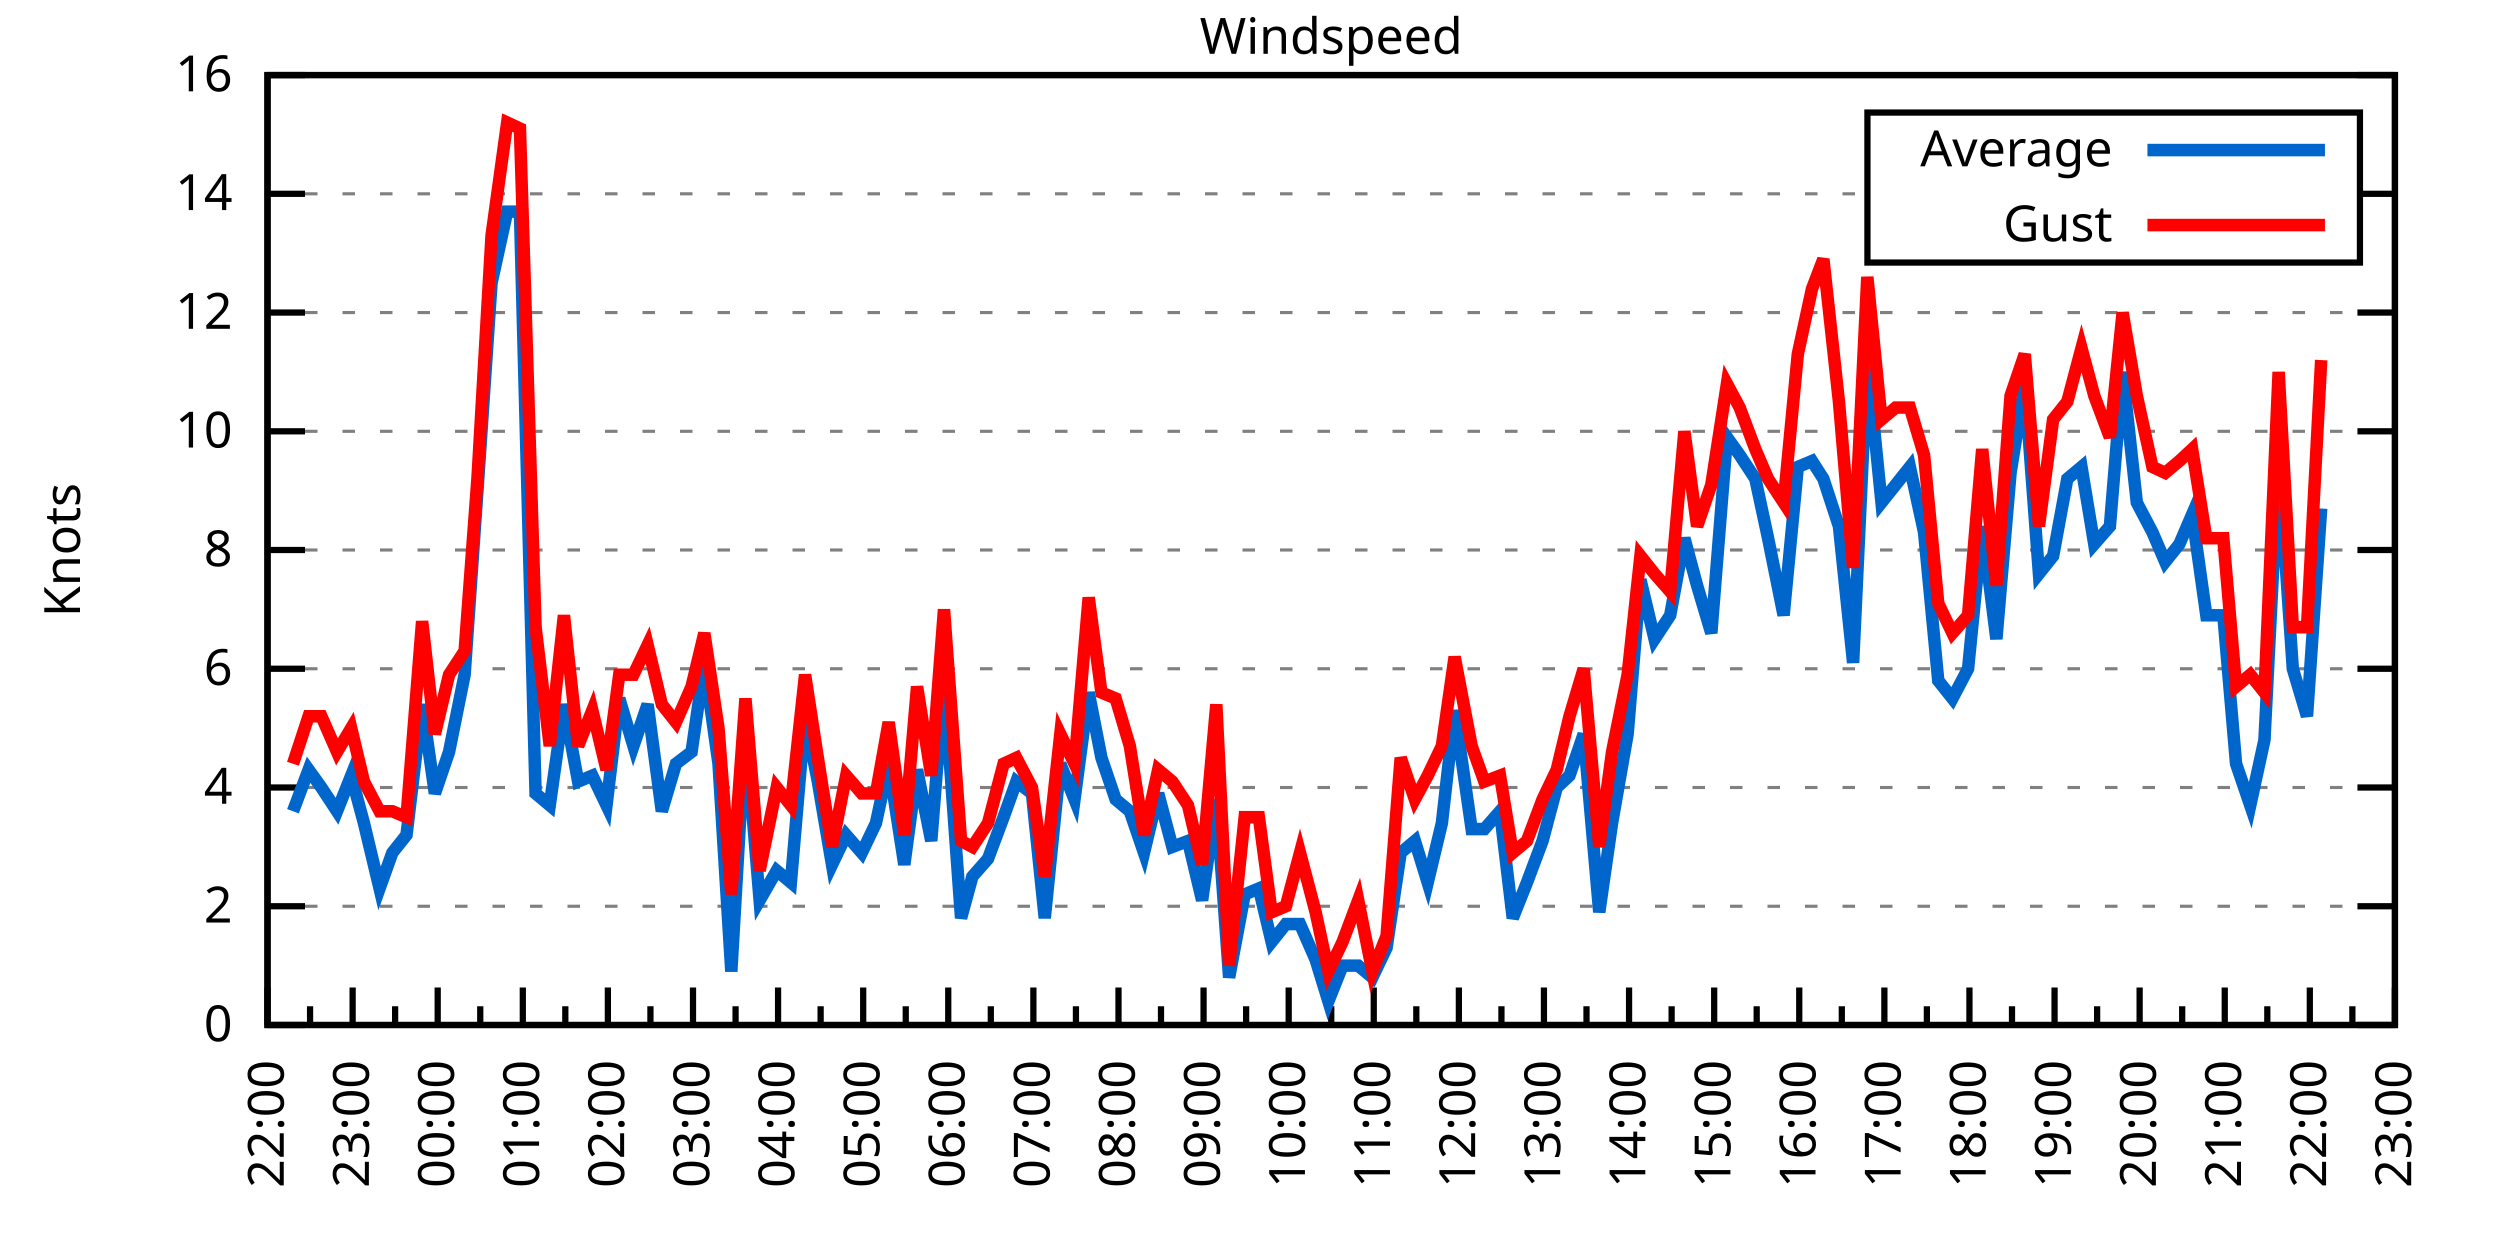
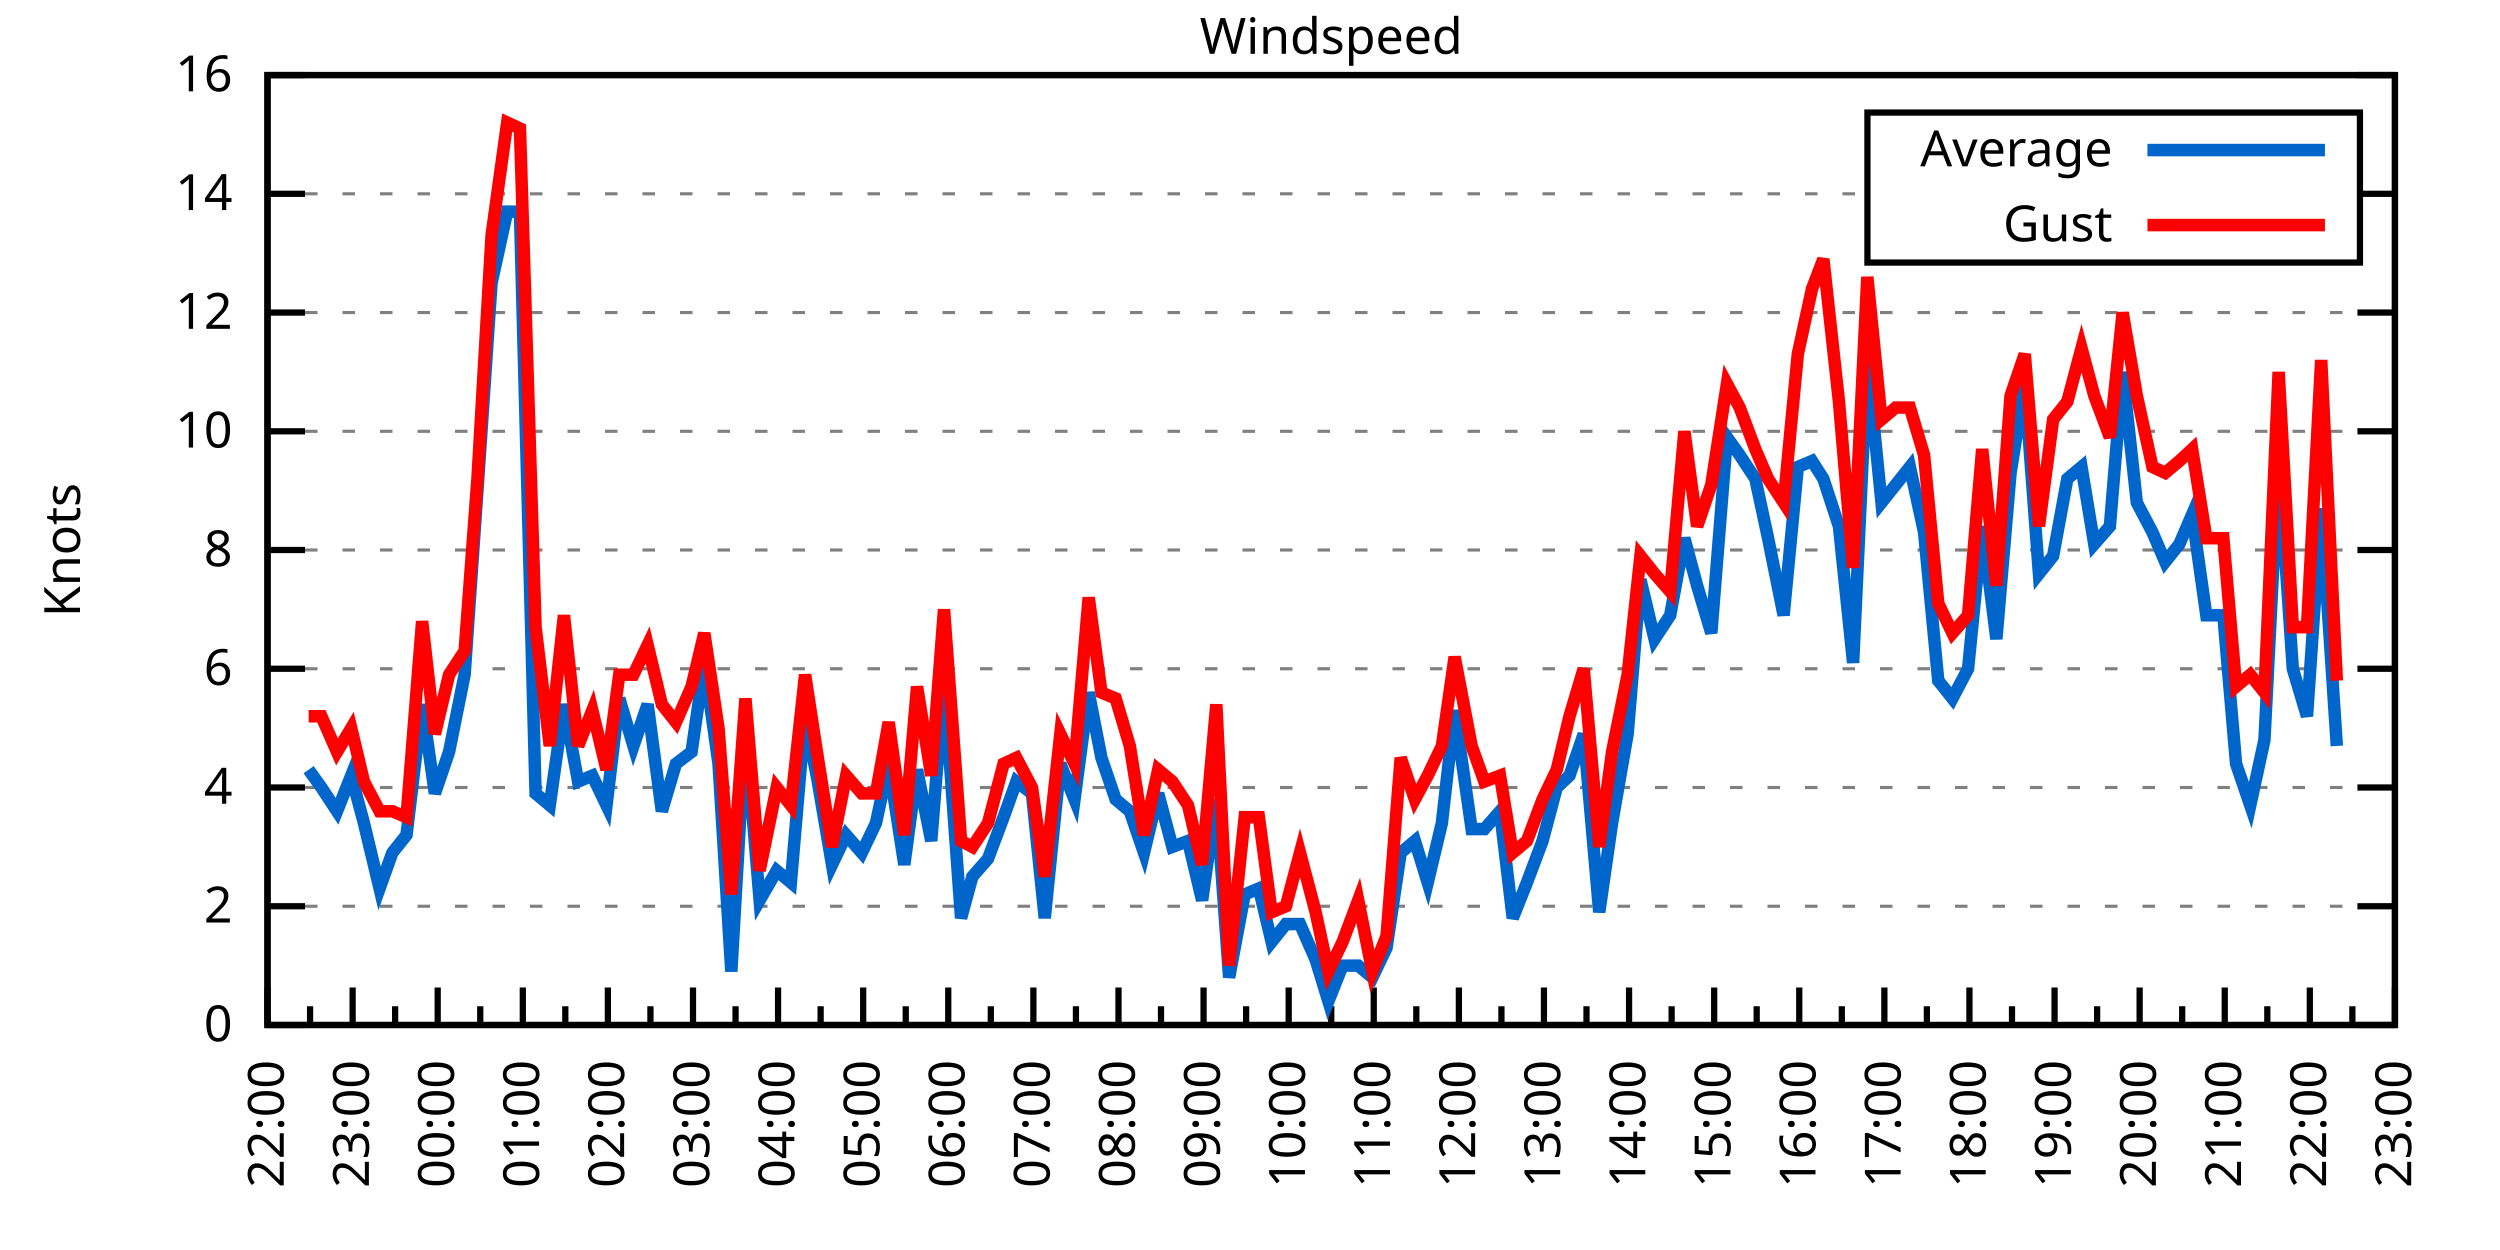
<svg xmlns="http://www.w3.org/2000/svg" xmlns:xlink="http://www.w3.org/1999/xlink" width="400" height="200" viewBox="0 0 400 200">
  <g id="gnuplot_canvas">
    <rect x="0" y="0" width="400" height="200" fill="none" />
    <defs>
      <circle id="gpDot" r="0.5" stroke-width="0.5" stroke="currentColor" />
      <path id="gpPt0" stroke-width="0.333" stroke="currentColor" d="M-1,0 h2 M0,-1 v2" />
      <path id="gpPt1" stroke-width="0.333" stroke="currentColor" d="M-1,-1 L1,1 M1,-1 L-1,1" />
      <path id="gpPt2" stroke-width="0.333" stroke="currentColor" d="M-1,0 L1,0 M0,-1 L0,1 M-1,-1 L1,1 M-1,1 L1,-1" />
      <rect id="gpPt3" stroke-width="0.333" stroke="currentColor" x="-1" y="-1" width="2" height="2" />
      <rect id="gpPt4" stroke-width="0.333" stroke="currentColor" fill="currentColor" x="-1" y="-1" width="2" height="2" />
      <circle id="gpPt5" stroke-width="0.333" stroke="currentColor" cx="0" cy="0" r="1" />
      <use xlink:href="#gpPt5" id="gpPt6" fill="currentColor" stroke="none" />
      <path id="gpPt7" stroke-width="0.333" stroke="currentColor" d="M0,-1.33 L-1.33,0.67 L1.33,0.67 z" />
      <use xlink:href="#gpPt7" id="gpPt8" fill="currentColor" stroke="none" />
      <use xlink:href="#gpPt7" id="gpPt9" stroke="currentColor" transform="rotate(180)" />
      <use xlink:href="#gpPt9" id="gpPt10" fill="currentColor" stroke="none" />
      <use xlink:href="#gpPt3" id="gpPt11" stroke="currentColor" transform="rotate(45)" />
      <use xlink:href="#gpPt11" id="gpPt12" fill="currentColor" stroke="none" />
      <path id="gpPt13" stroke-width="0.333" stroke="currentColor" d="M0,1.330 L1.265,0.411 L0.782,-1.067 L-0.782,-1.076 L-1.265,0.411 z" />
      <use xlink:href="#gpPt13" id="gpPt14" fill="currentColor" stroke="none" />
      <filter id="textbox" filterUnits="objectBoundingBox" x="0" y="0" height="1" width="1">
        <feFlood flood-color="white" flood-opacity="1" result="bgnd" />
        <feComposite in="SourceGraphic" in2="bgnd" operator="atop" />
      </filter>
      <filter id="greybox" filterUnits="objectBoundingBox" x="0" y="0" height="1" width="1">
        <feFlood flood-color="lightgrey" flood-opacity="1" result="grey" />
        <feComposite in="SourceGraphic" in2="grey" operator="atop" />
      </filter>
    </defs>
    <g fill="none" color="white" stroke="currentColor" stroke-width="1.00" stroke-linecap="butt" stroke-linejoin="miter">
</g>
    <g fill="none" color="black" stroke="currentColor" stroke-width="1.00" stroke-linecap="butt" stroke-linejoin="miter">
      <g stroke="none" shape-rendering="crispEdges">
        <polygon fill="rgb(255, 255, 255)" points="42.80,164.00 383.18,164.00 383.18,12.02 42.80,12.02 " />
      </g>
    </g>
    <g fill="none" color="black" stroke="currentColor" stroke-width="1.00" stroke-linecap="butt" stroke-linejoin="miter">
</g>
    <g fill="none" color="black" stroke="black" stroke-width="0.50" stroke-linecap="butt" stroke-linejoin="miter">
</g>
    <g fill="none" color="gray" stroke="currentColor" stroke-width="0.50" stroke-linecap="butt" stroke-linejoin="miter">
      <path stroke="gray" stroke-dasharray="2,4" class="gridline" d="M42.80,164.00 L383.19,164.00  " />
    </g>
    <g fill="none" color="gray" stroke="gray" stroke-width="1.00" stroke-linecap="butt" stroke-linejoin="miter">
</g>
    <g fill="none" color="black" stroke="currentColor" stroke-width="1.00" stroke-linecap="butt" stroke-linejoin="miter">
      <path stroke="black" d="M42.80,164.00 L48.80,164.00 M383.19,164.00 L377.19,164.00  " />
      <g transform="translate(37.20,166.60)" stroke="none" fill="black" font-family="Sans" font-size="8.00" text-anchor="end">
        <text>
          <tspan font-family="Sans"> 0</tspan>
        </text>
      </g>
    </g>
    <g fill="none" color="black" stroke="currentColor" stroke-width="1.00" stroke-linecap="butt" stroke-linejoin="miter">
</g>
    <g fill="none" color="black" stroke="black" stroke-width="0.50" stroke-linecap="butt" stroke-linejoin="miter">
</g>
    <g fill="none" color="gray" stroke="currentColor" stroke-width="0.50" stroke-linecap="butt" stroke-linejoin="miter">
      <path stroke="gray" stroke-dasharray="2,4" class="gridline" d="M42.80,145.00 L383.19,145.00  " />
    </g>
    <g fill="none" color="gray" stroke="gray" stroke-width="1.00" stroke-linecap="butt" stroke-linejoin="miter">
</g>
    <g fill="none" color="black" stroke="currentColor" stroke-width="1.00" stroke-linecap="butt" stroke-linejoin="miter">
      <path stroke="black" d="M42.80,145.00 L48.80,145.00 M383.19,145.00 L377.19,145.00  " />
      <g transform="translate(37.20,147.60)" stroke="none" fill="black" font-family="Sans" font-size="8.00" text-anchor="end">
        <text>
          <tspan font-family="Sans"> 2</tspan>
        </text>
      </g>
    </g>
    <g fill="none" color="black" stroke="currentColor" stroke-width="1.00" stroke-linecap="butt" stroke-linejoin="miter">
</g>
    <g fill="none" color="black" stroke="black" stroke-width="0.50" stroke-linecap="butt" stroke-linejoin="miter">
</g>
    <g fill="none" color="gray" stroke="currentColor" stroke-width="0.50" stroke-linecap="butt" stroke-linejoin="miter">
      <path stroke="gray" stroke-dasharray="2,4" class="gridline" d="M42.80,126.00 L383.19,126.00  " />
    </g>
    <g fill="none" color="gray" stroke="gray" stroke-width="1.00" stroke-linecap="butt" stroke-linejoin="miter">
</g>
    <g fill="none" color="black" stroke="currentColor" stroke-width="1.00" stroke-linecap="butt" stroke-linejoin="miter">
      <path stroke="black" d="M42.80,126.00 L48.80,126.00 M383.19,126.00 L377.19,126.00  " />
      <g transform="translate(37.20,128.60)" stroke="none" fill="black" font-family="Sans" font-size="8.00" text-anchor="end">
        <text>
          <tspan font-family="Sans"> 4</tspan>
        </text>
      </g>
    </g>
    <g fill="none" color="black" stroke="currentColor" stroke-width="1.00" stroke-linecap="butt" stroke-linejoin="miter">
</g>
    <g fill="none" color="black" stroke="black" stroke-width="0.50" stroke-linecap="butt" stroke-linejoin="miter">
</g>
    <g fill="none" color="gray" stroke="currentColor" stroke-width="0.50" stroke-linecap="butt" stroke-linejoin="miter">
      <path stroke="gray" stroke-dasharray="2,4" class="gridline" d="M42.80,107.00 L383.19,107.00  " />
    </g>
    <g fill="none" color="gray" stroke="gray" stroke-width="1.00" stroke-linecap="butt" stroke-linejoin="miter">
</g>
    <g fill="none" color="black" stroke="currentColor" stroke-width="1.00" stroke-linecap="butt" stroke-linejoin="miter">
      <path stroke="black" d="M42.80,107.00 L48.80,107.00 M383.19,107.00 L377.19,107.00  " />
      <g transform="translate(37.20,109.60)" stroke="none" fill="black" font-family="Sans" font-size="8.00" text-anchor="end">
        <text>
          <tspan font-family="Sans"> 6</tspan>
        </text>
      </g>
    </g>
    <g fill="none" color="black" stroke="currentColor" stroke-width="1.00" stroke-linecap="butt" stroke-linejoin="miter">
</g>
    <g fill="none" color="black" stroke="black" stroke-width="0.50" stroke-linecap="butt" stroke-linejoin="miter">
</g>
    <g fill="none" color="gray" stroke="currentColor" stroke-width="0.50" stroke-linecap="butt" stroke-linejoin="miter">
      <path stroke="gray" stroke-dasharray="2,4" class="gridline" d="M42.80,88.00 L383.19,88.00  " />
    </g>
    <g fill="none" color="gray" stroke="gray" stroke-width="1.00" stroke-linecap="butt" stroke-linejoin="miter">
</g>
    <g fill="none" color="black" stroke="currentColor" stroke-width="1.00" stroke-linecap="butt" stroke-linejoin="miter">
      <path stroke="black" d="M42.80,88.00 L48.80,88.00 M383.19,88.00 L377.19,88.00  " />
      <g transform="translate(37.20,90.60)" stroke="none" fill="black" font-family="Sans" font-size="8.00" text-anchor="end">
        <text>
          <tspan font-family="Sans"> 8</tspan>
        </text>
      </g>
    </g>
    <g fill="none" color="black" stroke="currentColor" stroke-width="1.00" stroke-linecap="butt" stroke-linejoin="miter">
</g>
    <g fill="none" color="black" stroke="black" stroke-width="0.50" stroke-linecap="butt" stroke-linejoin="miter">
</g>
    <g fill="none" color="gray" stroke="currentColor" stroke-width="0.50" stroke-linecap="butt" stroke-linejoin="miter">
      <path stroke="gray" stroke-dasharray="2,4" class="gridline" d="M42.80,69.01 L383.19,69.01  " />
    </g>
    <g fill="none" color="gray" stroke="gray" stroke-width="1.00" stroke-linecap="butt" stroke-linejoin="miter">
</g>
    <g fill="none" color="black" stroke="currentColor" stroke-width="1.00" stroke-linecap="butt" stroke-linejoin="miter">
      <path stroke="black" d="M42.80,69.01 L48.80,69.01 M383.19,69.01 L377.19,69.01  " />
      <g transform="translate(37.20,71.61)" stroke="none" fill="black" font-family="Sans" font-size="8.00" text-anchor="end">
        <text>
          <tspan font-family="Sans"> 10</tspan>
        </text>
      </g>
    </g>
    <g fill="none" color="black" stroke="currentColor" stroke-width="1.00" stroke-linecap="butt" stroke-linejoin="miter">
</g>
    <g fill="none" color="black" stroke="black" stroke-width="0.50" stroke-linecap="butt" stroke-linejoin="miter">
</g>
    <g fill="none" color="gray" stroke="currentColor" stroke-width="0.50" stroke-linecap="butt" stroke-linejoin="miter">
      <path stroke="gray" stroke-dasharray="2,4" class="gridline" d="M42.80,50.01 L383.19,50.01  " />
    </g>
    <g fill="none" color="gray" stroke="gray" stroke-width="1.00" stroke-linecap="butt" stroke-linejoin="miter">
</g>
    <g fill="none" color="black" stroke="currentColor" stroke-width="1.00" stroke-linecap="butt" stroke-linejoin="miter">
      <path stroke="black" d="M42.80,50.01 L48.80,50.01 M383.19,50.01 L377.19,50.01  " />
      <g transform="translate(37.20,52.61)" stroke="none" fill="black" font-family="Sans" font-size="8.00" text-anchor="end">
        <text>
          <tspan font-family="Sans"> 12</tspan>
        </text>
      </g>
    </g>
    <g fill="none" color="black" stroke="currentColor" stroke-width="1.00" stroke-linecap="butt" stroke-linejoin="miter">
</g>
    <g fill="none" color="black" stroke="black" stroke-width="0.50" stroke-linecap="butt" stroke-linejoin="miter">
</g>
    <g fill="none" color="gray" stroke="currentColor" stroke-width="0.50" stroke-linecap="butt" stroke-linejoin="miter">
      <path stroke="gray" stroke-dasharray="2,4" class="gridline" d="M42.80,31.01 L298.79,31.01 M377.59,31.01 L383.19,31.01  " />
    </g>
    <g fill="none" color="gray" stroke="gray" stroke-width="1.00" stroke-linecap="butt" stroke-linejoin="miter">
</g>
    <g fill="none" color="black" stroke="currentColor" stroke-width="1.00" stroke-linecap="butt" stroke-linejoin="miter">
      <path stroke="black" d="M42.80,31.01 L48.80,31.01 M383.19,31.01 L377.19,31.01  " />
      <g transform="translate(37.20,33.61)" stroke="none" fill="black" font-family="Sans" font-size="8.00" text-anchor="end">
        <text>
          <tspan font-family="Sans"> 14</tspan>
        </text>
      </g>
    </g>
    <g fill="none" color="black" stroke="currentColor" stroke-width="1.00" stroke-linecap="butt" stroke-linejoin="miter">
</g>
    <g fill="none" color="black" stroke="black" stroke-width="0.50" stroke-linecap="butt" stroke-linejoin="miter">
</g>
    <g fill="none" color="gray" stroke="currentColor" stroke-width="0.50" stroke-linecap="butt" stroke-linejoin="miter">
      <path stroke="gray" stroke-dasharray="2,4" class="gridline" d="M42.80,12.01 L383.19,12.01  " />
    </g>
    <g fill="none" color="gray" stroke="gray" stroke-width="1.00" stroke-linecap="butt" stroke-linejoin="miter">
</g>
    <g fill="none" color="black" stroke="currentColor" stroke-width="1.00" stroke-linecap="butt" stroke-linejoin="miter">
      <path stroke="black" d="M42.80,12.01 L48.80,12.01 M383.19,12.01 L377.19,12.01  " />
      <g transform="translate(37.20,14.61)" stroke="none" fill="black" font-family="Sans" font-size="8.00" text-anchor="end">
        <text>
          <tspan font-family="Sans"> 16</tspan>
        </text>
      </g>
    </g>
    <g fill="none" color="black" stroke="currentColor" stroke-width="1.00" stroke-linecap="butt" stroke-linejoin="miter">
      <path stroke="black" d="M42.80,164.00 L42.80,158.00  " />
      <g transform="translate(45.40,169.60) rotate(270)" stroke="none" fill="black" font-family="Sans" font-size="8.00" text-anchor="end">
        <text>
          <tspan font-family="Sans">22:00</tspan>
        </text>
      </g>
    </g>
    <g fill="none" color="black" stroke="currentColor" stroke-width="1.00" stroke-linecap="butt" stroke-linejoin="miter">
      <path stroke="black" d="M49.61,164.00 L49.61,161.00 M56.42,164.00 L56.42,158.00  " />
      <g transform="translate(59.02,169.60) rotate(270)" stroke="none" fill="black" font-family="Sans" font-size="8.00" text-anchor="end">
        <text>
          <tspan font-family="Sans">23:00</tspan>
        </text>
      </g>
    </g>
    <g fill="none" color="black" stroke="currentColor" stroke-width="1.00" stroke-linecap="butt" stroke-linejoin="miter">
      <path stroke="black" d="M63.22,164.00 L63.22,161.00 M70.03,164.00 L70.03,158.00  " />
      <g transform="translate(72.63,169.60) rotate(270)" stroke="none" fill="black" font-family="Sans" font-size="8.00" text-anchor="end">
        <text>
          <tspan font-family="Sans">00:00</tspan>
        </text>
      </g>
    </g>
    <g fill="none" color="black" stroke="currentColor" stroke-width="1.00" stroke-linecap="butt" stroke-linejoin="miter">
      <path stroke="black" d="M76.84,164.00 L76.84,161.00 M83.65,164.00 L83.65,158.00  " />
      <g transform="translate(86.25,169.60) rotate(270)" stroke="none" fill="black" font-family="Sans" font-size="8.00" text-anchor="end">
        <text>
          <tspan font-family="Sans">01:00</tspan>
        </text>
      </g>
    </g>
    <g fill="none" color="black" stroke="currentColor" stroke-width="1.00" stroke-linecap="butt" stroke-linejoin="miter">
      <path stroke="black" d="M90.45,164.00 L90.45,161.00 M97.26,164.00 L97.26,158.00  " />
      <g transform="translate(99.86,169.60) rotate(270)" stroke="none" fill="black" font-family="Sans" font-size="8.00" text-anchor="end">
        <text>
          <tspan font-family="Sans">02:00</tspan>
        </text>
      </g>
    </g>
    <g fill="none" color="black" stroke="currentColor" stroke-width="1.00" stroke-linecap="butt" stroke-linejoin="miter">
      <path stroke="black" d="M104.07,164.00 L104.07,161.00 M110.88,164.00 L110.88,158.00  " />
      <g transform="translate(113.48,169.60) rotate(270)" stroke="none" fill="black" font-family="Sans" font-size="8.00" text-anchor="end">
        <text>
          <tspan font-family="Sans">03:00</tspan>
        </text>
      </g>
    </g>
    <g fill="none" color="black" stroke="currentColor" stroke-width="1.00" stroke-linecap="butt" stroke-linejoin="miter">
      <path stroke="black" d="M117.69,164.00 L117.69,161.00 M124.49,164.00 L124.49,158.00  " />
      <g transform="translate(127.09,169.60) rotate(270)" stroke="none" fill="black" font-family="Sans" font-size="8.00" text-anchor="end">
        <text>
          <tspan font-family="Sans">04:00</tspan>
        </text>
      </g>
    </g>
    <g fill="none" color="black" stroke="currentColor" stroke-width="1.00" stroke-linecap="butt" stroke-linejoin="miter">
      <path stroke="black" d="M131.30,164.00 L131.30,161.00 M138.11,164.00 L138.11,158.00  " />
      <g transform="translate(140.71,169.60) rotate(270)" stroke="none" fill="black" font-family="Sans" font-size="8.00" text-anchor="end">
        <text>
          <tspan font-family="Sans">05:00</tspan>
        </text>
      </g>
    </g>
    <g fill="none" color="black" stroke="currentColor" stroke-width="1.00" stroke-linecap="butt" stroke-linejoin="miter">
      <path stroke="black" d="M144.92,164.00 L144.92,161.00 M151.72,164.00 L151.72,158.00  " />
      <g transform="translate(154.32,169.60) rotate(270)" stroke="none" fill="black" font-family="Sans" font-size="8.00" text-anchor="end">
        <text>
          <tspan font-family="Sans">06:00</tspan>
        </text>
      </g>
    </g>
    <g fill="none" color="black" stroke="currentColor" stroke-width="1.00" stroke-linecap="butt" stroke-linejoin="miter">
      <path stroke="black" d="M158.53,164.00 L158.53,161.00 M165.34,164.00 L165.34,158.00  " />
      <g transform="translate(167.94,169.60) rotate(270)" stroke="none" fill="black" font-family="Sans" font-size="8.00" text-anchor="end">
        <text>
          <tspan font-family="Sans">07:00</tspan>
        </text>
      </g>
    </g>
    <g fill="none" color="black" stroke="currentColor" stroke-width="1.00" stroke-linecap="butt" stroke-linejoin="miter">
      <path stroke="black" d="M172.15,164.00 L172.15,161.00 M178.96,164.00 L178.96,158.00  " />
      <g transform="translate(181.56,169.60) rotate(270)" stroke="none" fill="black" font-family="Sans" font-size="8.00" text-anchor="end">
        <text>
          <tspan font-family="Sans">08:00</tspan>
        </text>
      </g>
    </g>
    <g fill="none" color="black" stroke="currentColor" stroke-width="1.00" stroke-linecap="butt" stroke-linejoin="miter">
      <path stroke="black" d="M185.76,164.00 L185.76,161.00 M192.57,164.00 L192.57,158.00  " />
      <g transform="translate(195.17,169.60) rotate(270)" stroke="none" fill="black" font-family="Sans" font-size="8.00" text-anchor="end">
        <text>
          <tspan font-family="Sans">09:00</tspan>
        </text>
      </g>
    </g>
    <g fill="none" color="black" stroke="currentColor" stroke-width="1.00" stroke-linecap="butt" stroke-linejoin="miter">
      <path stroke="black" d="M199.38,164.00 L199.38,161.00 M206.19,164.00 L206.19,158.00  " />
      <g transform="translate(208.79,169.60) rotate(270)" stroke="none" fill="black" font-family="Sans" font-size="8.00" text-anchor="end">
        <text>
          <tspan font-family="Sans">10:00</tspan>
        </text>
      </g>
    </g>
    <g fill="none" color="black" stroke="currentColor" stroke-width="1.00" stroke-linecap="butt" stroke-linejoin="miter">
      <path stroke="black" d="M213.00,164.00 L213.00,161.00 M219.80,164.00 L219.80,158.00  " />
      <g transform="translate(222.40,169.60) rotate(270)" stroke="none" fill="black" font-family="Sans" font-size="8.00" text-anchor="end">
        <text>
          <tspan font-family="Sans">11:00</tspan>
        </text>
      </g>
    </g>
    <g fill="none" color="black" stroke="currentColor" stroke-width="1.00" stroke-linecap="butt" stroke-linejoin="miter">
      <path stroke="black" d="M226.61,164.00 L226.61,161.00 M233.42,164.00 L233.42,158.00  " />
      <g transform="translate(236.02,169.60) rotate(270)" stroke="none" fill="black" font-family="Sans" font-size="8.00" text-anchor="end">
        <text>
          <tspan font-family="Sans">12:00</tspan>
        </text>
      </g>
    </g>
    <g fill="none" color="black" stroke="currentColor" stroke-width="1.00" stroke-linecap="butt" stroke-linejoin="miter">
      <path stroke="black" d="M240.23,164.00 L240.23,161.00 M247.03,164.00 L247.03,158.00  " />
      <g transform="translate(249.63,169.60) rotate(270)" stroke="none" fill="black" font-family="Sans" font-size="8.00" text-anchor="end">
        <text>
          <tspan font-family="Sans">13:00</tspan>
        </text>
      </g>
    </g>
    <g fill="none" color="black" stroke="currentColor" stroke-width="1.00" stroke-linecap="butt" stroke-linejoin="miter">
      <path stroke="black" d="M253.84,164.00 L253.84,161.00 M260.65,164.00 L260.65,158.00  " />
      <g transform="translate(263.25,169.60) rotate(270)" stroke="none" fill="black" font-family="Sans" font-size="8.00" text-anchor="end">
        <text>
          <tspan font-family="Sans">14:00</tspan>
        </text>
      </g>
    </g>
    <g fill="none" color="black" stroke="currentColor" stroke-width="1.00" stroke-linecap="butt" stroke-linejoin="miter">
      <path stroke="black" d="M267.46,164.00 L267.46,161.00 M274.27,164.00 L274.27,158.00  " />
      <g transform="translate(276.87,169.60) rotate(270)" stroke="none" fill="black" font-family="Sans" font-size="8.00" text-anchor="end">
        <text>
          <tspan font-family="Sans">15:00</tspan>
        </text>
      </g>
    </g>
    <g fill="none" color="black" stroke="currentColor" stroke-width="1.00" stroke-linecap="butt" stroke-linejoin="miter">
      <path stroke="black" d="M281.07,164.00 L281.07,161.00 M287.88,164.00 L287.88,158.00  " />
      <g transform="translate(290.48,169.60) rotate(270)" stroke="none" fill="black" font-family="Sans" font-size="8.00" text-anchor="end">
        <text>
          <tspan font-family="Sans">16:00</tspan>
        </text>
      </g>
    </g>
    <g fill="none" color="black" stroke="currentColor" stroke-width="1.00" stroke-linecap="butt" stroke-linejoin="miter">
      <path stroke="black" d="M294.69,164.00 L294.69,161.00 M301.50,164.00 L301.50,158.00  " />
      <g transform="translate(304.10,169.60) rotate(270)" stroke="none" fill="black" font-family="Sans" font-size="8.00" text-anchor="end">
        <text>
          <tspan font-family="Sans">17:00</tspan>
        </text>
      </g>
    </g>
    <g fill="none" color="black" stroke="currentColor" stroke-width="1.00" stroke-linecap="butt" stroke-linejoin="miter">
      <path stroke="black" d="M308.30,164.00 L308.30,161.00 M315.11,164.00 L315.11,158.00  " />
      <g transform="translate(317.71,169.60) rotate(270)" stroke="none" fill="black" font-family="Sans" font-size="8.00" text-anchor="end">
        <text>
          <tspan font-family="Sans">18:00</tspan>
        </text>
      </g>
    </g>
    <g fill="none" color="black" stroke="currentColor" stroke-width="1.00" stroke-linecap="butt" stroke-linejoin="miter">
      <path stroke="black" d="M321.92,164.00 L321.92,161.00 M328.73,164.00 L328.73,158.00  " />
      <g transform="translate(331.33,169.60) rotate(270)" stroke="none" fill="black" font-family="Sans" font-size="8.00" text-anchor="end">
        <text>
          <tspan font-family="Sans">19:00</tspan>
        </text>
      </g>
    </g>
    <g fill="none" color="black" stroke="currentColor" stroke-width="1.00" stroke-linecap="butt" stroke-linejoin="miter">
      <path stroke="black" d="M335.54,164.00 L335.54,161.00 M342.34,164.00 L342.34,158.00  " />
      <g transform="translate(344.94,169.60) rotate(270)" stroke="none" fill="black" font-family="Sans" font-size="8.00" text-anchor="end">
        <text>
          <tspan font-family="Sans">20:00</tspan>
        </text>
      </g>
    </g>
    <g fill="none" color="black" stroke="currentColor" stroke-width="1.00" stroke-linecap="butt" stroke-linejoin="miter">
      <path stroke="black" d="M349.15,164.00 L349.15,161.00 M355.96,164.00 L355.96,158.00  " />
      <g transform="translate(358.56,169.60) rotate(270)" stroke="none" fill="black" font-family="Sans" font-size="8.00" text-anchor="end">
        <text>
          <tspan font-family="Sans">21:00</tspan>
        </text>
      </g>
    </g>
    <g fill="none" color="black" stroke="currentColor" stroke-width="1.00" stroke-linecap="butt" stroke-linejoin="miter">
      <path stroke="black" d="M362.77,164.00 L362.77,161.00 M369.57,164.00 L369.57,158.00  " />
      <g transform="translate(372.17,169.60) rotate(270)" stroke="none" fill="black" font-family="Sans" font-size="8.00" text-anchor="end">
        <text>
          <tspan font-family="Sans">22:00</tspan>
        </text>
      </g>
    </g>
    <g fill="none" color="black" stroke="currentColor" stroke-width="1.00" stroke-linecap="butt" stroke-linejoin="miter">
      <path stroke="black" d="M376.38,164.00 L376.38,161.00 M383.19,164.00 L383.19,158.00  " />
      <g transform="translate(385.79,169.60) rotate(270)" stroke="none" fill="black" font-family="Sans" font-size="8.00" text-anchor="end">
        <text>
          <tspan font-family="Sans">23:00</tspan>
        </text>
      </g>
    </g>
    <g fill="none" color="black" stroke="currentColor" stroke-width="1.00" stroke-linecap="butt" stroke-linejoin="miter">
</g>
    <g fill="none" color="black" stroke="currentColor" stroke-width="1.00" stroke-linecap="butt" stroke-linejoin="miter">
      <path stroke="black" d="M42.80,12.01 L42.80,164.00 L383.19,164.00 L383.19,12.01 L42.80,12.01 Z  " />
    </g>
    <g fill="none" color="black" stroke="currentColor" stroke-width="1.00" stroke-linecap="butt" stroke-linejoin="miter">
      <g transform="translate(12.80,88.01) rotate(270)" stroke="none" fill="black" font-family="Sans" font-size="8.00" text-anchor="middle">
        <text>
          <tspan font-family="Sans">Knots</tspan>
        </text>
      </g>
    </g>
    <g fill="none" color="black" stroke="currentColor" stroke-width="1.00" stroke-linecap="butt" stroke-linejoin="miter">
</g>
    <g fill="none" color="black" stroke="currentColor" stroke-width="1.00" stroke-linecap="butt" stroke-linejoin="miter">
      <path stroke="black" d="M298.79,42.01 L298.79,18.01 L377.59,18.01 L377.59,42.01 L298.79,42.01 Z  " />
    </g>
    <g id="Windspeed_plot_1">
      <g fill="none" color="white" stroke="black" stroke-width="2.00" stroke-linecap="butt" stroke-linejoin="miter">
</g>
      <g fill="none" color="black" stroke="currentColor" stroke-width="2.00" stroke-linecap="butt" stroke-linejoin="miter">
        <g transform="translate(337.99,26.61)" stroke="none" fill="black" font-family="Sans" font-size="8.00" text-anchor="end">
          <text>
            <tspan font-family="Sans">Average</tspan>
          </text>
        </g>
      </g>
      <g fill="none" color="black" stroke="currentColor" stroke-width="2.00" stroke-linecap="butt" stroke-linejoin="miter">
-         <path stroke="rgb(  0, 102, 204)" d="M343.59,24.01 L371.99,24.01 M46.88,129.80 L49.38,123.15 L51.42,126.00 L53.92,129.80 L56.19,124.10 L58.23,131.70   L60.73,142.15 L62.77,136.45 L65.04,133.60 L67.54,112.70 L69.58,126.95 L71.85,120.30 L74.34,107.95 L76.39,78.51   L78.65,45.26 L81.15,33.86 L83.19,33.86 L85.69,126.95 L87.96,128.85 L90.23,112.70 L92.50,125.05 L94.77,124.10   L97.04,128.85 L99.08,111.75 L101.35,119.35 L103.62,112.70 L105.89,129.80 L108.15,122.20 L110.65,120.30 L112.69,106.05   L114.96,122.20 L117.01,155.45 L119.27,116.50 L121.54,144.05 L124.27,139.30 L126.54,141.20 L128.81,114.60 L130.85,125.05   L133.12,138.35 L135.39,133.60 L137.88,136.45 L140.15,131.70 L142.19,122.20 L144.69,138.35 L146.73,123.15 L149.00,134.55   L151.04,108.90 L153.77,146.90 L155.58,140.25 L158.08,137.40 L160.57,130.75 L162.62,125.05 L165.11,126.95 L167.16,146.90   L169.65,122.20 L171.92,127.90 L174.19,110.80 L176.23,121.25 L178.50,127.90 L180.77,129.80 L183.04,136.45 L185.31,126.95   L187.58,135.50 L190.08,134.55 L192.34,144.05 L194.61,127.90 L196.66,156.40 L199.15,143.10 L201.42,142.15 L203.46,150.70   L205.73,147.85 L208.00,147.85 L210.50,153.55 L212.54,160.20 L214.81,154.50 L217.31,154.50 L219.58,156.40 L221.85,151.65   L224.11,136.45 L226.38,134.55 L228.43,141.20 L230.70,131.70 L232.74,113.65 L235.46,132.65 L237.50,132.65 L240.00,129.80   L242.04,146.90 L244.31,141.20 L246.81,134.55 L249.08,126.00 L251.12,124.10 L253.39,117.45 L255.88,145.95 L257.93,131.70   L260.42,117.45 L262.47,92.75 L264.73,102.25 L267.23,98.45 L269.50,86.11 L271.54,93.70 L273.81,101.30 L276.31,69.96   L278.35,72.81 L280.85,76.61 L282.89,86.11 L285.38,98.45 L287.65,74.71 L289.92,73.76 L291.74,76.61 L294.23,84.21   L296.50,106.05 L298.77,57.61 L301.04,80.41 L303.31,77.56 L305.58,74.71 L307.85,85.16 L310.12,108.90 L312.39,111.75   L314.89,107.00 L317.15,84.21 L319.42,102.25 L321.69,75.66 L323.96,61.41 L326.23,91.80 L328.50,88.95 L330.77,76.61   L333.04,74.71 L335.08,87.06 L337.58,84.21 L339.62,59.51 L341.89,80.41 L344.39,85.16 L346.43,89.90 L348.70,87.06   L350.74,82.31 L353.01,98.45 L355.73,98.45 L357.77,122.20 L360.04,128.85 L362.31,118.40 L364.58,73.76 L366.85,107.00   L369.12,114.60 L371.39,81.36  " />
+         <path stroke="rgb(  0, 102, 204)" d="M343.59,24.01 L371.99,24.01 M49.38,123.15 L51.42,126.00 L53.92,129.80 L56.19,124.10 L58.23,131.70 L60.73,142.15   L62.77,136.45 L65.04,133.60 L67.54,112.70 L69.58,126.95 L71.85,120.30 L74.34,107.95 L76.39,78.51 L78.65,45.26   L81.15,33.86 L83.19,33.86 L85.69,126.95 L87.96,128.85 L90.23,112.70 L92.50,125.05 L94.77,124.10 L97.04,128.85   L99.08,111.75 L101.35,119.35 L103.62,112.70 L105.89,129.80 L108.15,122.20 L110.65,120.30 L112.69,106.05 L114.96,122.20   L117.01,155.45 L119.27,116.50 L121.54,144.05 L124.27,139.30 L126.54,141.20 L128.81,114.60 L130.85,125.05 L133.12,138.35   L135.39,133.60 L137.88,136.45 L140.15,131.70 L142.19,122.20 L144.69,138.35 L146.73,123.15 L149.00,134.55 L151.04,108.90   L153.77,146.90 L155.58,140.25 L158.08,137.40 L160.57,130.75 L162.62,125.05 L165.11,126.95 L167.16,146.90 L169.65,122.20   L171.92,127.90 L174.19,110.80 L176.23,121.25 L178.50,127.90 L180.77,129.80 L183.04,136.45 L185.31,126.95 L187.58,135.50   L190.08,134.55 L192.34,144.05 L194.61,127.90 L196.66,156.40 L199.15,143.10 L201.42,142.15 L203.46,150.70 L205.73,147.85   L208.00,147.85 L210.50,153.55 L212.54,160.20 L214.81,154.50 L217.31,154.50 L219.58,156.40 L221.85,151.65 L224.11,136.45   L226.38,134.55 L228.43,141.20 L230.70,131.70 L232.74,113.65 L235.46,132.65 L237.50,132.65 L240.00,129.80 L242.04,146.90   L244.31,141.20 L246.81,134.55 L249.08,126.00 L251.12,124.10 L253.39,117.45 L255.88,145.95 L257.93,131.70 L260.42,117.45   L262.47,92.75 L264.73,102.25 L267.23,98.45 L269.50,86.11 L271.54,93.70 L273.81,101.30 L276.31,69.96 L278.35,72.81   L280.85,76.61 L282.89,86.11 L285.38,98.45 L287.65,74.71 L289.92,73.76 L291.74,76.61 L294.23,84.21 L296.50,106.05   L298.77,57.61 L301.04,80.41 L303.31,77.56 L305.58,74.71 L307.85,85.16 L310.12,108.90 L312.39,111.75 L314.89,107.00   L317.15,84.21 L319.42,102.25 L321.69,75.66 L323.96,61.41 L326.23,91.80 L328.50,88.95 L330.77,76.61 L333.04,74.71   L335.08,87.06 L337.58,84.21 L339.62,59.51 L341.89,80.41 L344.39,85.16 L346.43,89.90 L348.70,87.06 L350.74,82.31   L353.01,98.45 L355.73,98.45 L357.77,122.20 L360.04,128.85 L362.31,118.40 L364.58,73.76 L366.85,107.00 L369.12,114.60   L371.39,81.36 L373.89,119.35  " />
      </g>
    </g>
    <g id="Windspeed_plot_2">
      <g fill="none" color="black" stroke="currentColor" stroke-width="2.00" stroke-linecap="butt" stroke-linejoin="miter">
        <g transform="translate(337.99,38.61)" stroke="none" fill="black" font-family="Sans" font-size="8.00" text-anchor="end">
          <text>
            <tspan font-family="Sans">Gust</tspan>
          </text>
        </g>
      </g>
      <g fill="none" color="black" stroke="currentColor" stroke-width="2.00" stroke-linecap="butt" stroke-linejoin="miter">
-         <path stroke="rgb(255,   0,   0)" d="M343.59,36.01 L371.99,36.01 M46.88,122.20 L49.38,114.60 L51.42,114.60 L53.92,120.30 L56.19,116.50 L58.23,125.05   L60.73,129.80 L62.77,129.80 L65.04,130.75 L67.54,99.40 L69.58,117.45 L71.85,107.95 L74.34,104.15 L76.39,76.61   L78.65,37.66 L81.15,19.61 L83.19,20.56 L85.69,100.35 L87.96,119.35 L90.23,98.45 L92.50,119.35 L94.77,113.65   L97.04,123.15 L99.08,107.95 L101.35,107.95 L103.62,103.20 L105.89,112.70 L108.15,115.55 L110.65,109.85 L112.69,101.30   L114.96,116.50 L117.01,143.10 L119.27,111.75 L121.54,139.30 L124.27,126.00 L126.54,128.85 L128.81,107.95 L130.85,121.25   L133.12,135.50 L135.39,124.10 L137.88,126.95 L140.15,126.95 L142.19,115.55 L144.69,133.60 L146.73,109.85 L149.00,124.10   L151.04,97.50 L153.77,134.55 L155.58,135.50 L158.08,131.70 L160.57,122.20 L162.62,121.25 L165.11,126.00 L167.16,140.25   L169.65,117.45 L171.92,122.20 L174.19,95.60 L176.23,110.80 L178.50,111.75 L180.77,119.35 L183.04,133.60 L185.31,123.15   L187.58,125.05 L190.08,128.85 L192.34,138.35 L194.61,112.70 L196.66,154.50 L199.15,130.75 L201.42,130.75 L203.46,145.95   L205.73,145.00 L208.00,136.45 L210.50,145.95 L212.54,155.45 L214.81,150.70 L217.31,144.05 L219.58,155.45 L221.85,149.75   L224.11,121.25 L226.38,127.90 L228.43,124.10 L230.70,119.35 L232.74,105.10 L235.46,119.35 L237.50,125.05 L240.00,124.10   L242.04,136.45 L244.31,134.55 L246.81,127.90 L249.08,123.15 L251.12,114.60 L253.39,107.00 L255.88,135.50 L257.93,120.30   L260.42,107.95 L262.47,88.95 L264.73,91.80 L267.23,94.65 L269.50,69.01 L271.54,84.21 L273.81,77.56 L276.31,61.41   L278.35,65.21 L280.85,71.86 L282.89,76.61 L285.38,80.41 L287.65,56.66 L289.92,46.21 L291.74,41.46 L294.23,64.26   L296.50,90.85 L298.77,44.31 L301.04,67.11 L303.31,65.21 L305.58,65.21 L307.85,72.81 L310.12,96.55 L312.39,101.30   L314.89,98.45 L317.15,71.86 L319.42,93.70 L321.69,63.31 L323.96,56.66 L326.23,84.21 L328.50,67.11 L330.77,64.26   L333.04,55.71 L335.08,63.31 L337.58,69.96 L339.62,50.01 L341.89,63.31 L344.39,74.71 L346.43,75.66 L348.70,73.76   L350.74,71.86 L353.01,86.11 L355.73,86.11 L357.77,109.85 L360.04,107.95 L362.31,110.80 L364.58,59.51 L366.85,100.35   L369.12,100.35 L371.39,57.61  " />
+         <path stroke="rgb(255,   0,   0)" d="M343.59,36.01 L371.99,36.01 M49.38,114.60 L51.42,114.60 L53.92,120.30 L56.19,116.50 L58.23,125.05 L60.73,129.80   L62.77,129.80 L65.04,130.75 L67.54,99.40 L69.58,117.45 L71.85,107.95 L74.34,104.15 L76.39,76.61 L78.65,37.66   L81.15,19.61 L83.19,20.56 L85.69,100.35 L87.96,119.35 L90.23,98.45 L92.50,119.35 L94.77,113.65 L97.04,123.15   L99.08,107.95 L101.35,107.95 L103.62,103.20 L105.89,112.70 L108.15,115.55 L110.65,109.85 L112.69,101.30 L114.96,116.50   L117.01,143.10 L119.27,111.75 L121.54,139.30 L124.27,126.00 L126.54,128.85 L128.81,107.95 L130.85,121.25 L133.12,135.50   L135.39,124.10 L137.88,126.95 L140.15,126.95 L142.19,115.55 L144.69,133.60 L146.73,109.85 L149.00,124.10 L151.04,97.50   L153.77,134.55 L155.58,135.50 L158.08,131.70 L160.57,122.20 L162.62,121.25 L165.11,126.00 L167.16,140.25 L169.65,117.45   L171.92,122.20 L174.19,95.60 L176.23,110.80 L178.50,111.75 L180.77,119.35 L183.04,133.60 L185.31,123.15 L187.58,125.05   L190.08,128.85 L192.34,138.35 L194.61,112.70 L196.66,154.50 L199.15,130.75 L201.42,130.75 L203.46,145.95 L205.73,145.00   L208.00,136.45 L210.50,145.95 L212.54,155.45 L214.81,150.70 L217.31,144.05 L219.58,155.45 L221.85,149.75 L224.11,121.25   L226.38,127.90 L228.43,124.10 L230.70,119.35 L232.74,105.10 L235.46,119.35 L237.50,125.05 L240.00,124.10 L242.04,136.45   L244.31,134.55 L246.81,127.90 L249.08,123.15 L251.12,114.60 L253.39,107.00 L255.88,135.50 L257.93,120.30 L260.42,107.95   L262.47,88.95 L264.73,91.80 L267.23,94.65 L269.50,69.01 L271.54,84.21 L273.81,77.56 L276.31,61.41 L278.35,65.21   L280.85,71.86 L282.89,76.61 L285.38,80.41 L287.65,56.66 L289.92,46.21 L291.74,41.46 L294.23,64.26 L296.50,90.85   L298.77,44.31 L301.04,67.11 L303.31,65.21 L305.58,65.21 L307.85,72.81 L310.12,96.55 L312.39,101.30 L314.89,98.45   L317.15,71.86 L319.42,93.70 L321.69,63.31 L323.96,56.66 L326.23,84.21 L328.50,67.11 L330.77,64.26 L333.04,55.71   L335.08,63.31 L337.58,69.96 L339.62,50.01 L341.89,63.31 L344.39,74.71 L346.43,75.66 L348.70,73.76 L350.74,71.86   L353.01,86.11 L355.73,86.11 L357.77,109.85 L360.04,107.95 L362.31,110.80 L364.58,59.51 L366.85,100.35 L369.12,100.35   L371.39,57.61 L373.89,108.90  " />
      </g>
    </g>
    <g fill="none" color="black" stroke="currentColor" stroke-width="2.00" stroke-linecap="butt" stroke-linejoin="miter">
</g>
    <g fill="none" color="black" stroke="black" stroke-width="1.00" stroke-linecap="butt" stroke-linejoin="miter">
</g>
    <g fill="none" color="black" stroke="currentColor" stroke-width="1.00" stroke-linecap="butt" stroke-linejoin="miter">
      <path stroke="black" d="M42.80,12.01 L42.80,164.00 L383.19,164.00 L383.19,12.01 L42.80,12.01 Z  " />
    </g>
    <g fill="none" color="black" stroke="currentColor" stroke-width="1.00" stroke-linecap="butt" stroke-linejoin="miter">
      <g transform="translate(212.99,8.61)" stroke="none" fill="black" font-family="Sans" font-size="8.00" text-anchor="middle">
        <text>
          <tspan font-family="Sans">Windspeed</tspan>
        </text>
      </g>
    </g>
    <g fill="none" color="black" stroke="currentColor" stroke-width="1.00" stroke-linecap="butt" stroke-linejoin="miter">
</g>
  </g>
</svg>
